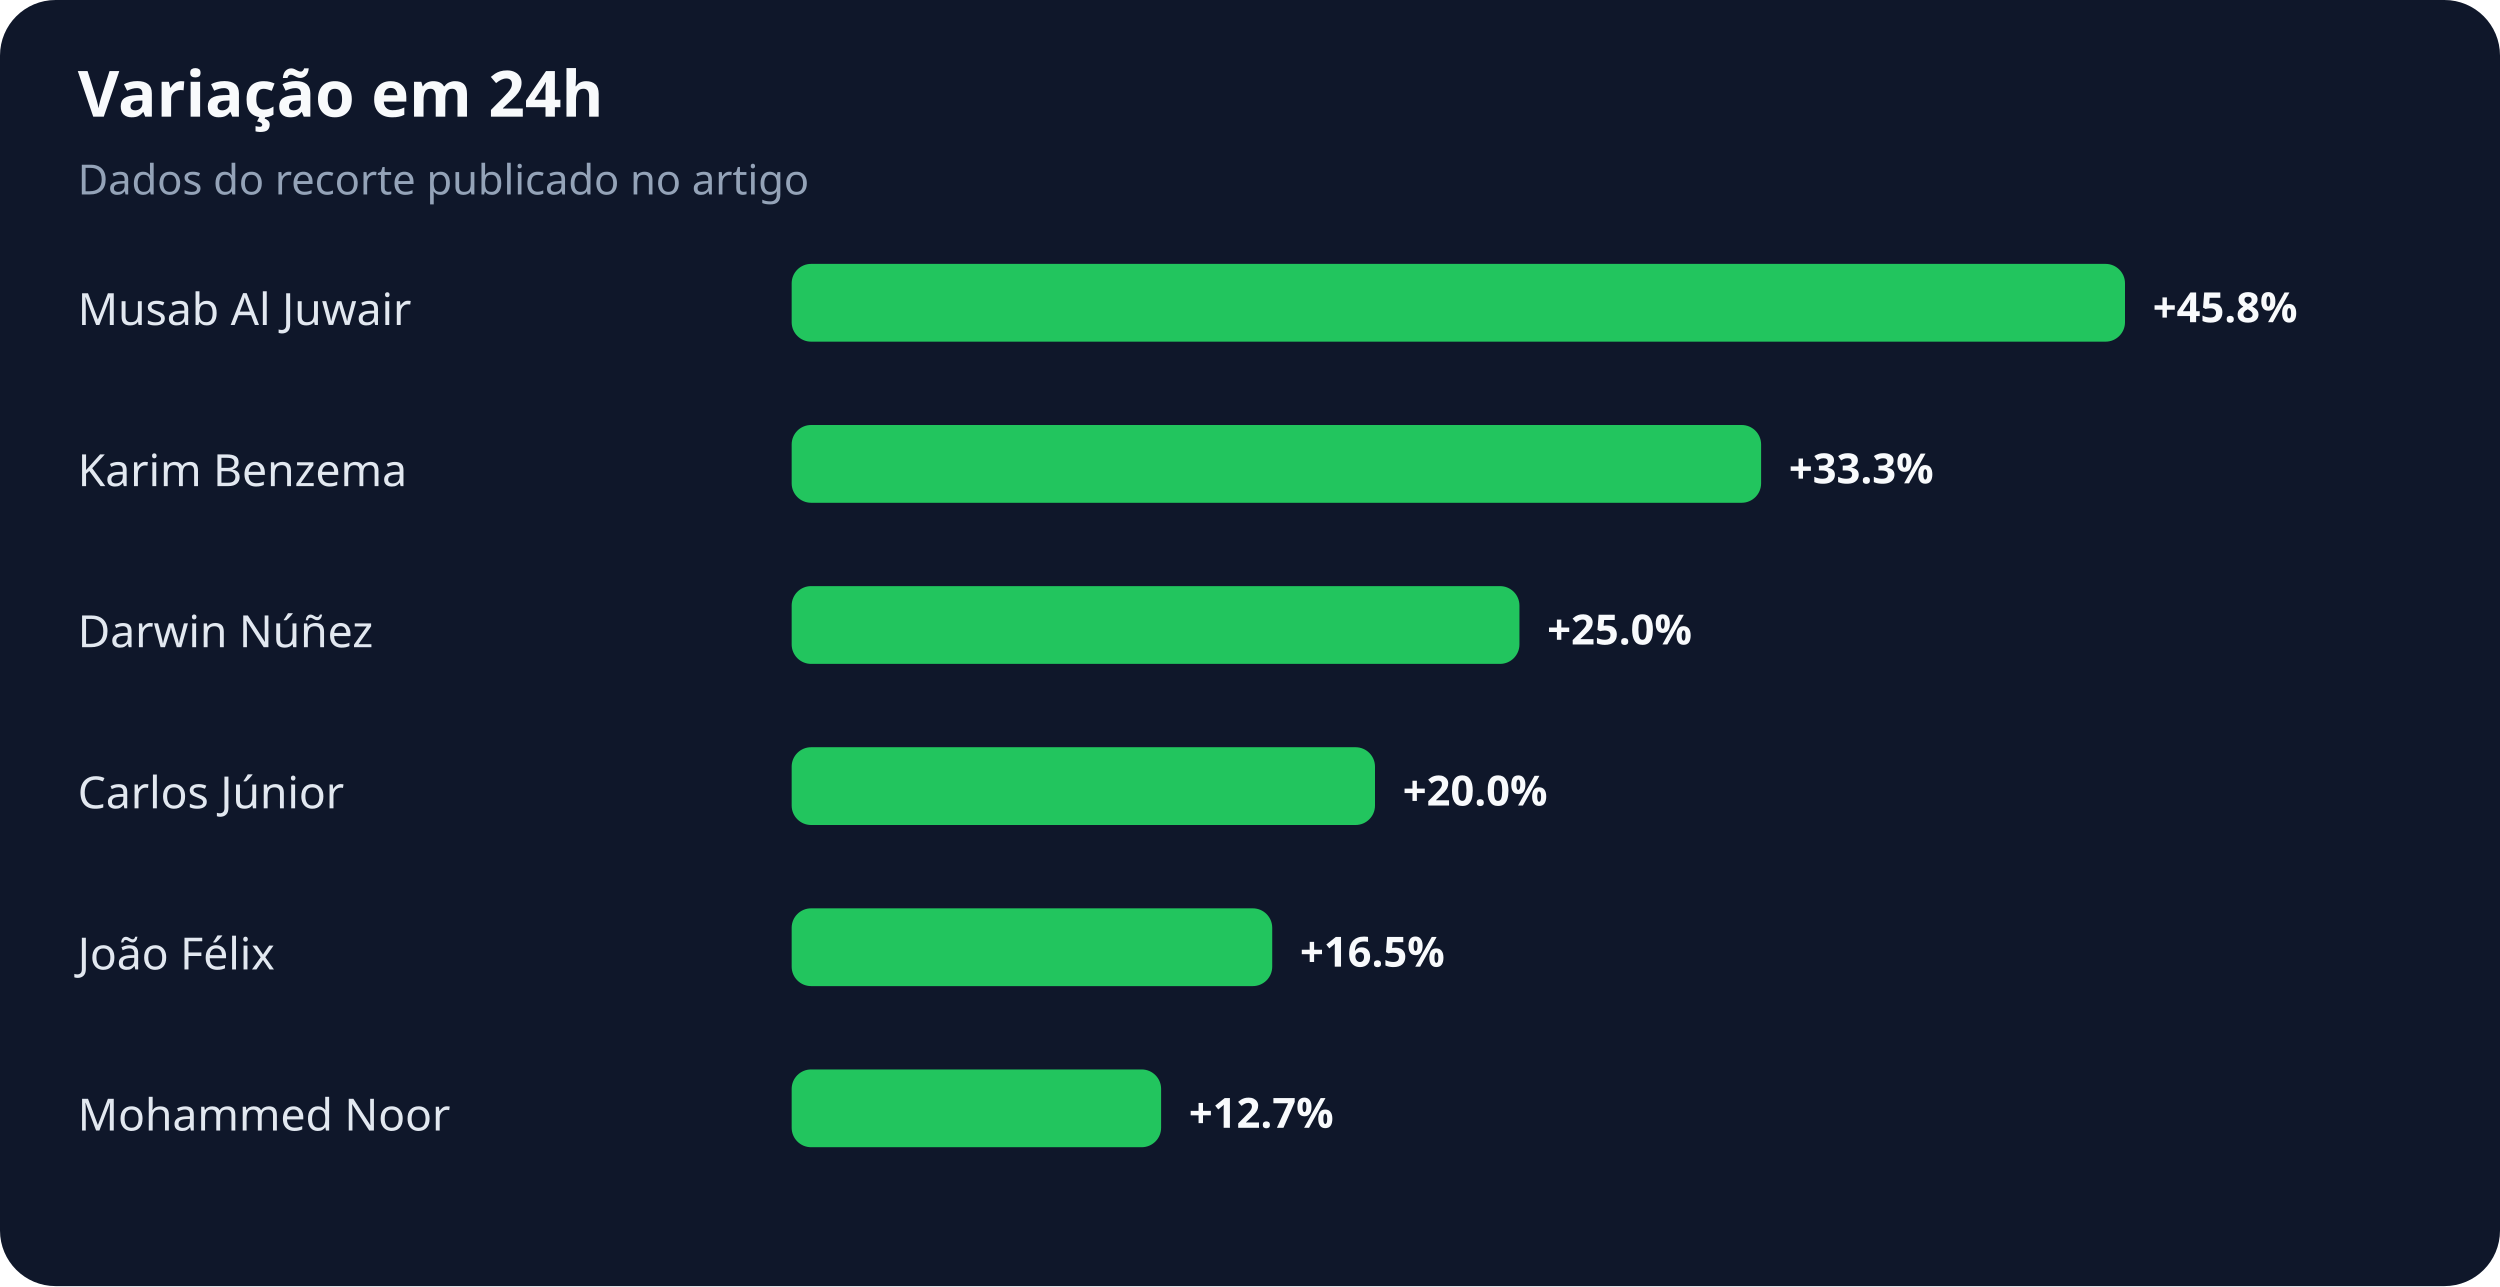
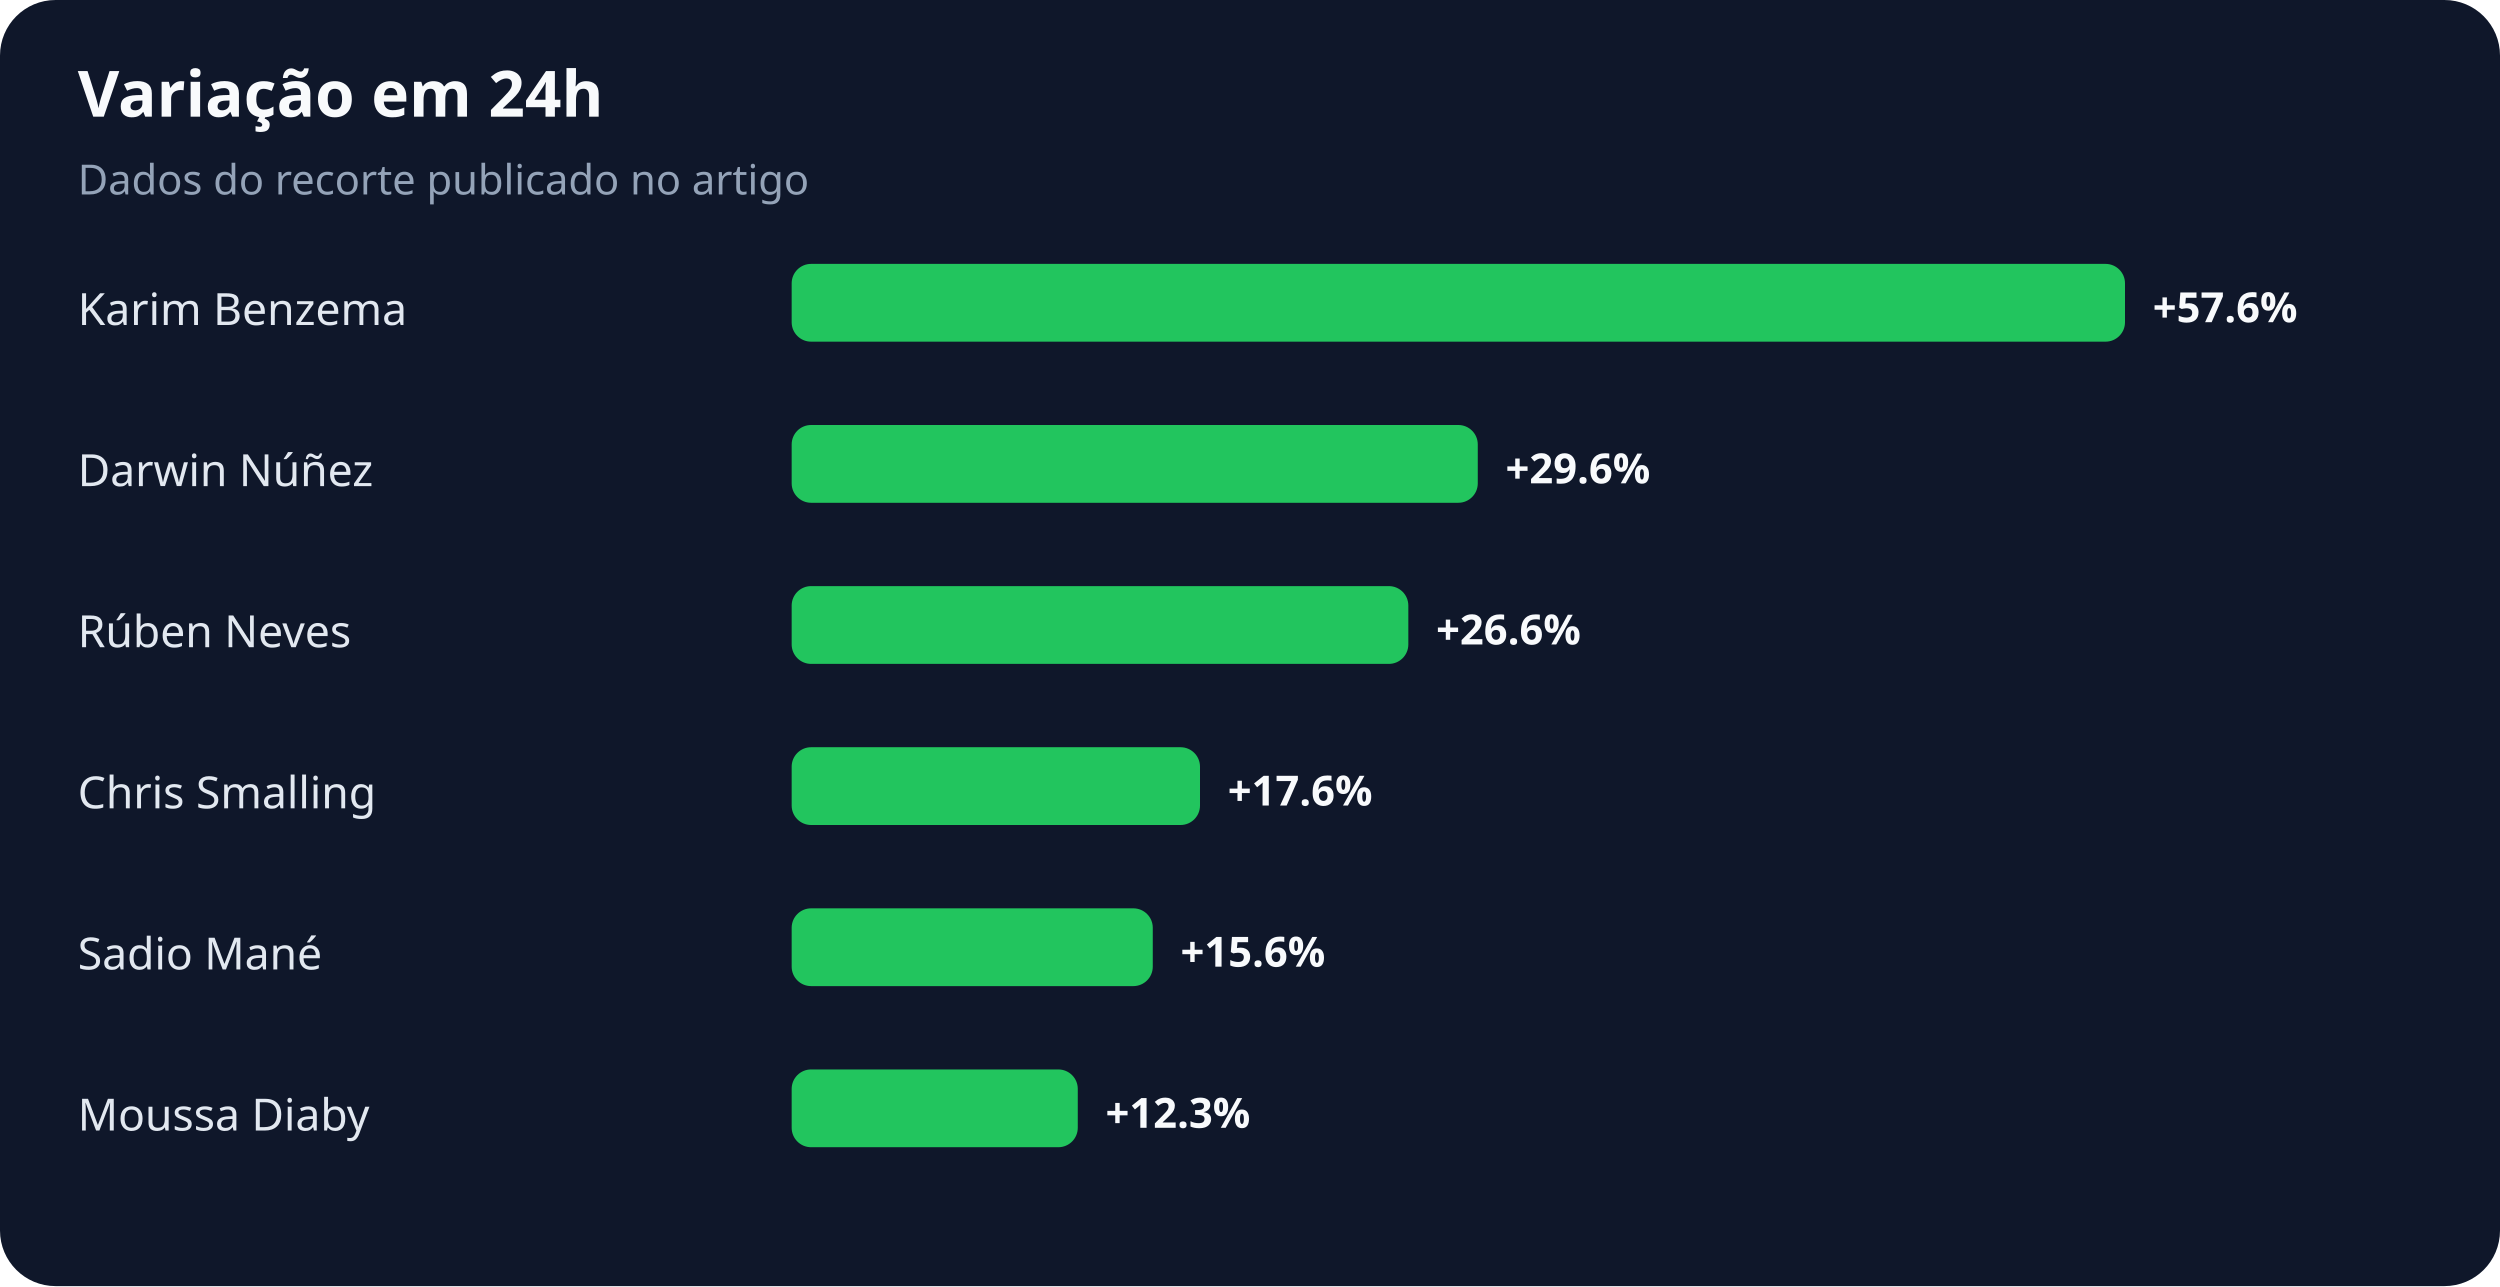
<svg xmlns="http://www.w3.org/2000/svg" width="900" height="463" viewBox="0 0 900 463" role="img" aria-labelledby="title desc">
  <rect width="100%" height="100%" rx="20" fill="#0f172a" />
  <text x="28" y="42" fill="#f8fafc" font-family="system-ui,sans-serif" font-size="23" font-weight="700">Variação em 24h</text>
  <text x="28" y="70" fill="#94a3b8" font-family="system-ui,sans-serif" font-size="15">Dados do recorte publicado no artigo</text>
-   <text x="28" y="117" fill="#e2e8f0" font-family="system-ui,sans-serif" font-size="16">Musab Al Juwair</text>
+   <text x="28" y="117" fill="#e2e8f0" font-family="system-ui,sans-serif" font-size="16">Karim Benzema</text>
  <rect x="285" y="95" width="480" height="28" rx="7" fill="#22c55e" />
-   <text x="775" y="116" fill="#f8fafc" font-family="system-ui,sans-serif" font-size="15" font-weight="700">+45.8%</text>
-   <text x="28" y="175" fill="#e2e8f0" font-family="system-ui,sans-serif" font-size="16">Karim Benzema</text>
-   <rect x="285" y="153" width="349" height="28" rx="7" fill="#22c55e" />
-   <text x="644" y="174" fill="#f8fafc" font-family="system-ui,sans-serif" font-size="15" font-weight="700">+33.3%</text>
-   <text x="28" y="233" fill="#e2e8f0" font-family="system-ui,sans-serif" font-size="16">Darwin Núñez</text>
-   <rect x="285" y="211" width="262" height="28" rx="7" fill="#22c55e" />
-   <text x="557" y="232" fill="#f8fafc" font-family="system-ui,sans-serif" font-size="15" font-weight="700">+25.0%</text>
-   <text x="28" y="291" fill="#e2e8f0" font-family="system-ui,sans-serif" font-size="16">Carlos Júnior</text>
-   <rect x="285" y="269" width="210" height="28" rx="7" fill="#22c55e" />
-   <text x="505" y="290" fill="#f8fafc" font-family="system-ui,sans-serif" font-size="15" font-weight="700">+20.0%</text>
-   <text x="28" y="349" fill="#e2e8f0" font-family="system-ui,sans-serif" font-size="16">João Félix</text>
-   <rect x="285" y="327" width="173" height="28" rx="7" fill="#22c55e" />
-   <text x="468" y="348" fill="#f8fafc" font-family="system-ui,sans-serif" font-size="15" font-weight="700">+16.5%</text>
-   <text x="28" y="407" fill="#e2e8f0" font-family="system-ui,sans-serif" font-size="16">Mohammed Noor</text>
-   <rect x="285" y="385" width="133" height="28" rx="7" fill="#22c55e" />
-   <text x="428" y="406" fill="#f8fafc" font-family="system-ui,sans-serif" font-size="15" font-weight="700">+12.7%</text>
+   <text x="775" y="116" fill="#f8fafc" font-family="system-ui,sans-serif" font-size="15" font-weight="700">+57.6%</text>
+   <text x="28" y="175" fill="#e2e8f0" font-family="system-ui,sans-serif" font-size="16">Darwin Núñez</text>
+   <rect x="285" y="153" width="247" height="28" rx="7" fill="#22c55e" />
+   <text x="542" y="174" fill="#f8fafc" font-family="system-ui,sans-serif" font-size="15" font-weight="700">+29.6%</text>
+   <text x="28" y="233" fill="#e2e8f0" font-family="system-ui,sans-serif" font-size="16">Rúben Neves</text>
+   <rect x="285" y="211" width="222" height="28" rx="7" fill="#22c55e" />
+   <text x="517" y="232" fill="#f8fafc" font-family="system-ui,sans-serif" font-size="15" font-weight="700">+26.6%</text>
+   <text x="28" y="291" fill="#e2e8f0" font-family="system-ui,sans-serif" font-size="16">Chris Smalling</text>
+   <rect x="285" y="269" width="147" height="28" rx="7" fill="#22c55e" />
+   <text x="442" y="290" fill="#f8fafc" font-family="system-ui,sans-serif" font-size="15" font-weight="700">+17.6%</text>
+   <text x="28" y="349" fill="#e2e8f0" font-family="system-ui,sans-serif" font-size="16">Sadio Mané</text>
+   <rect x="285" y="327" width="130" height="28" rx="7" fill="#22c55e" />
+   <text x="425" y="348" fill="#f8fafc" font-family="system-ui,sans-serif" font-size="15" font-weight="700">+15.6%</text>
+   <text x="28" y="407" fill="#e2e8f0" font-family="system-ui,sans-serif" font-size="16">Moussa Diaby</text>
+   <rect x="285" y="385" width="103" height="28" rx="7" fill="#22c55e" />
+   <text x="398" y="406" fill="#f8fafc" font-family="system-ui,sans-serif" font-size="15" font-weight="700">+12.3%</text>
</svg>
